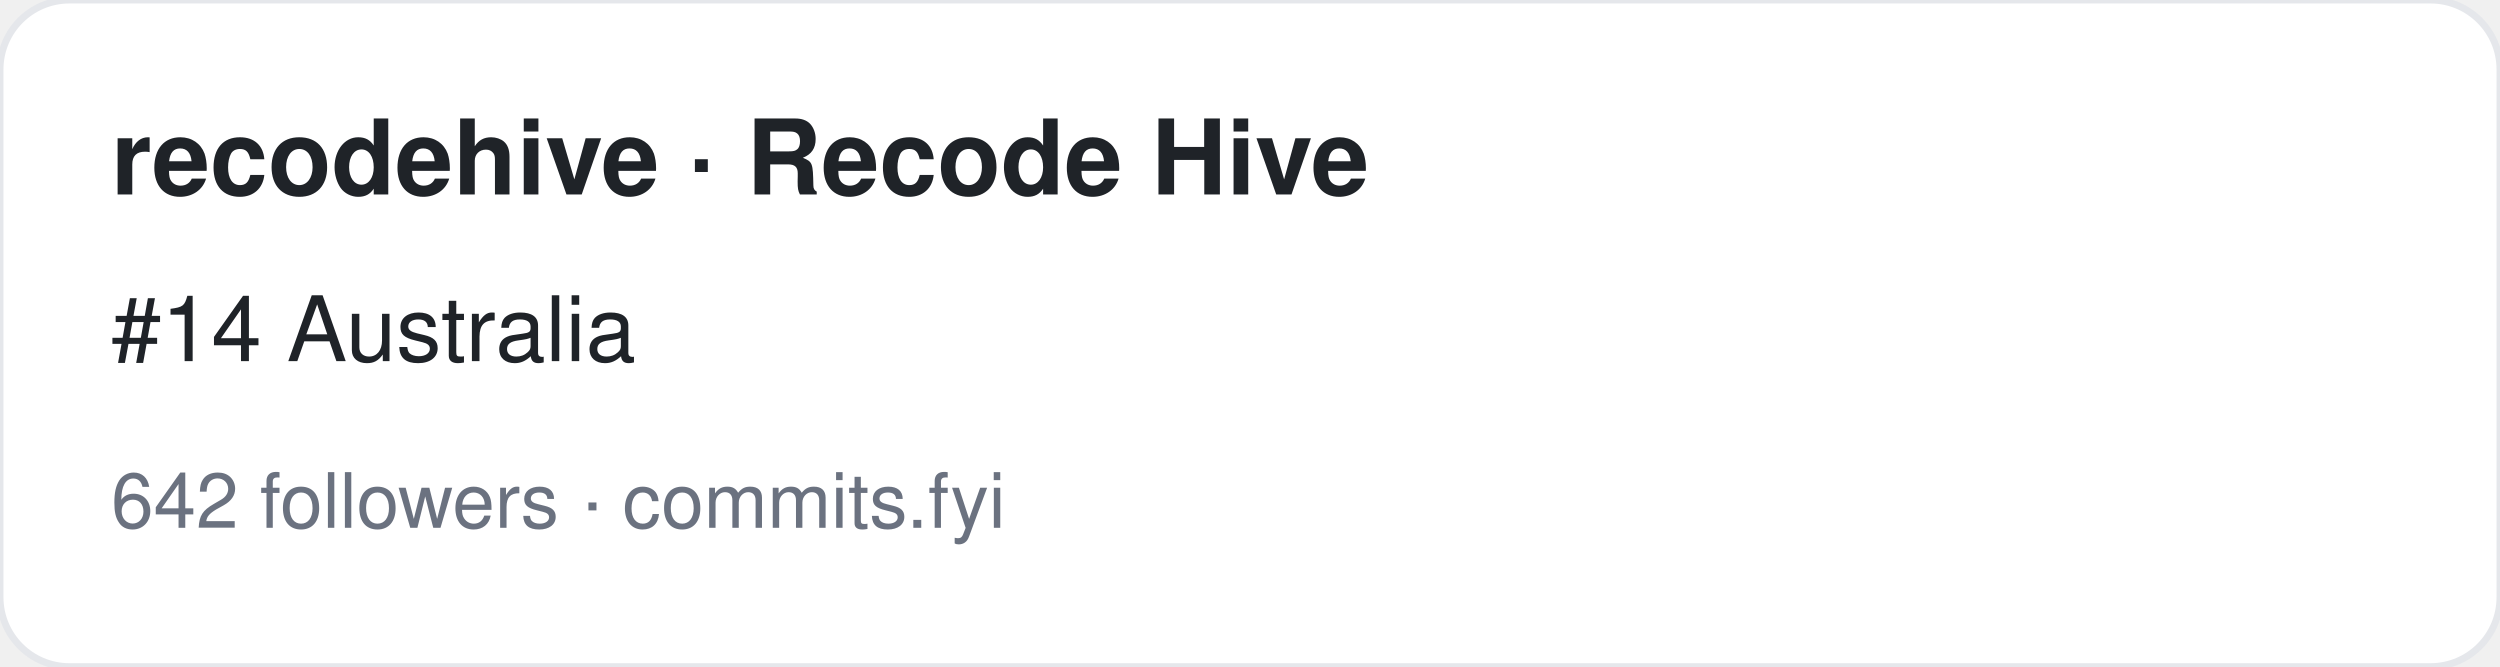
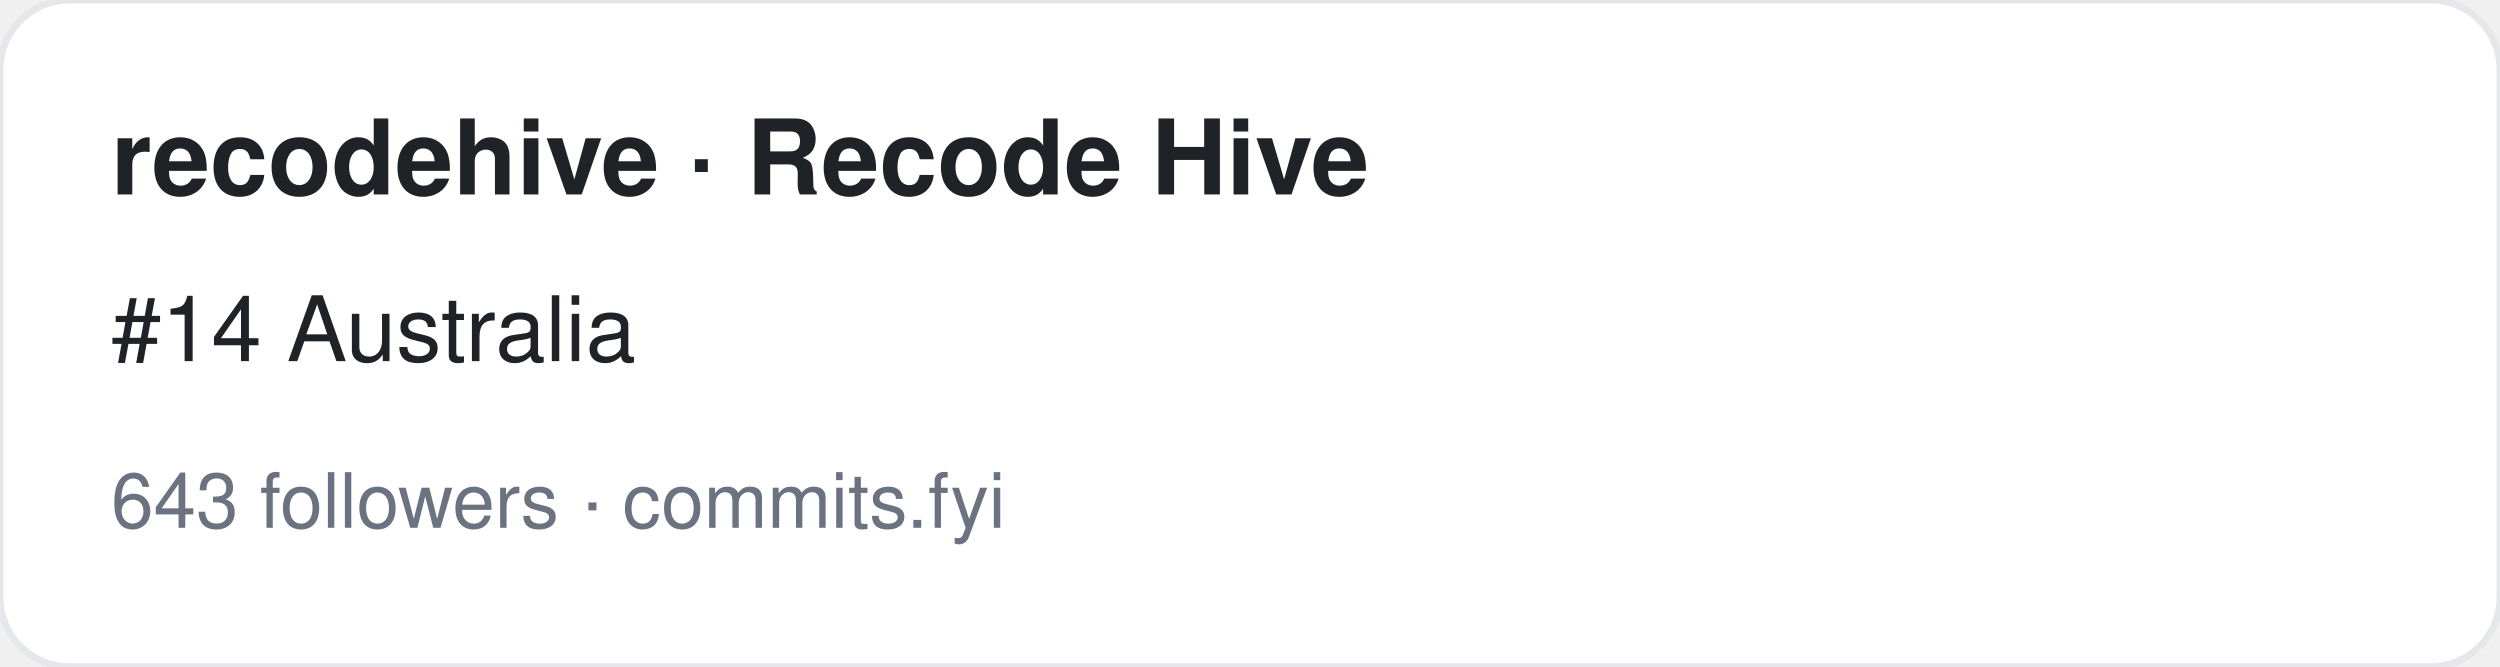
<svg xmlns="http://www.w3.org/2000/svg" width="360" height="96" viewBox="0 0 360 96" font-family="-apple-system,BlinkMacSystemFont,Segoe UI,Helvetica,Arial,sans-serif">
  <rect width="360" height="96" rx="10" fill="#ffffff" stroke="#e5e7eb" />
  <text x="16" y="28" font-size="15" font-weight="700" fill="#1f2328">recodehive · Recode Hive</text>
  <text x="16" y="52" font-size="13" fill="#1f2328">#14 Australia</text>
-   <text x="16" y="76" font-size="11" fill="#6b7280">642 followers · commits.fyi</text>
+   <text x="16" y="76" font-size="11" fill="#6b7280">643 followers · commits.fyi</text>
</svg>
